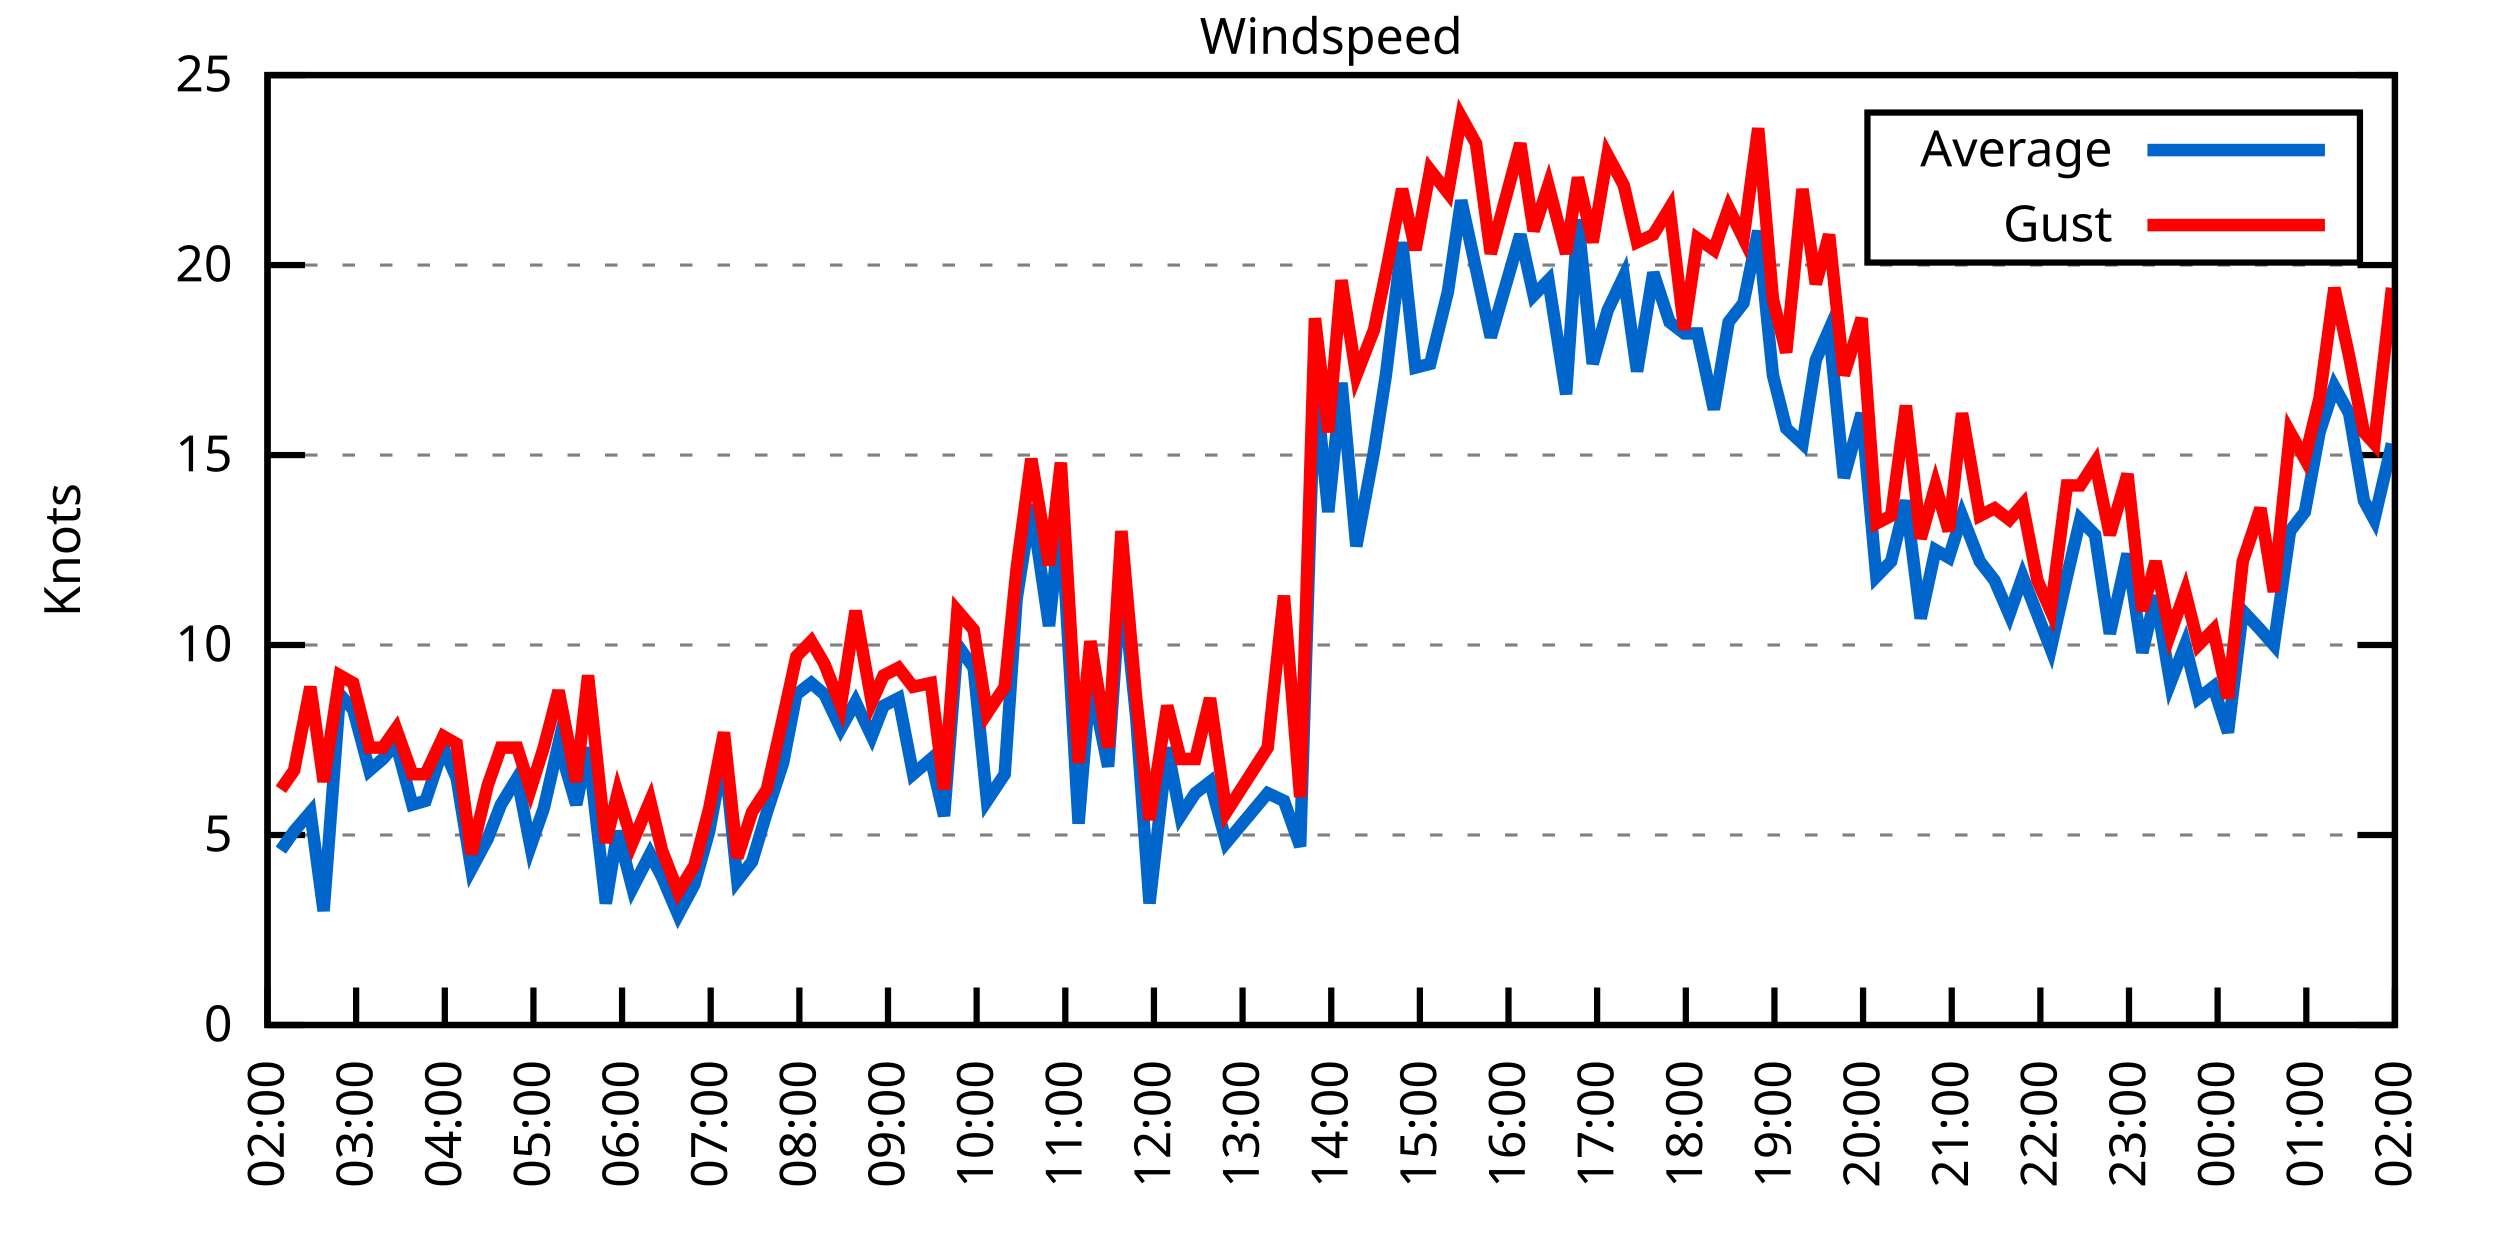
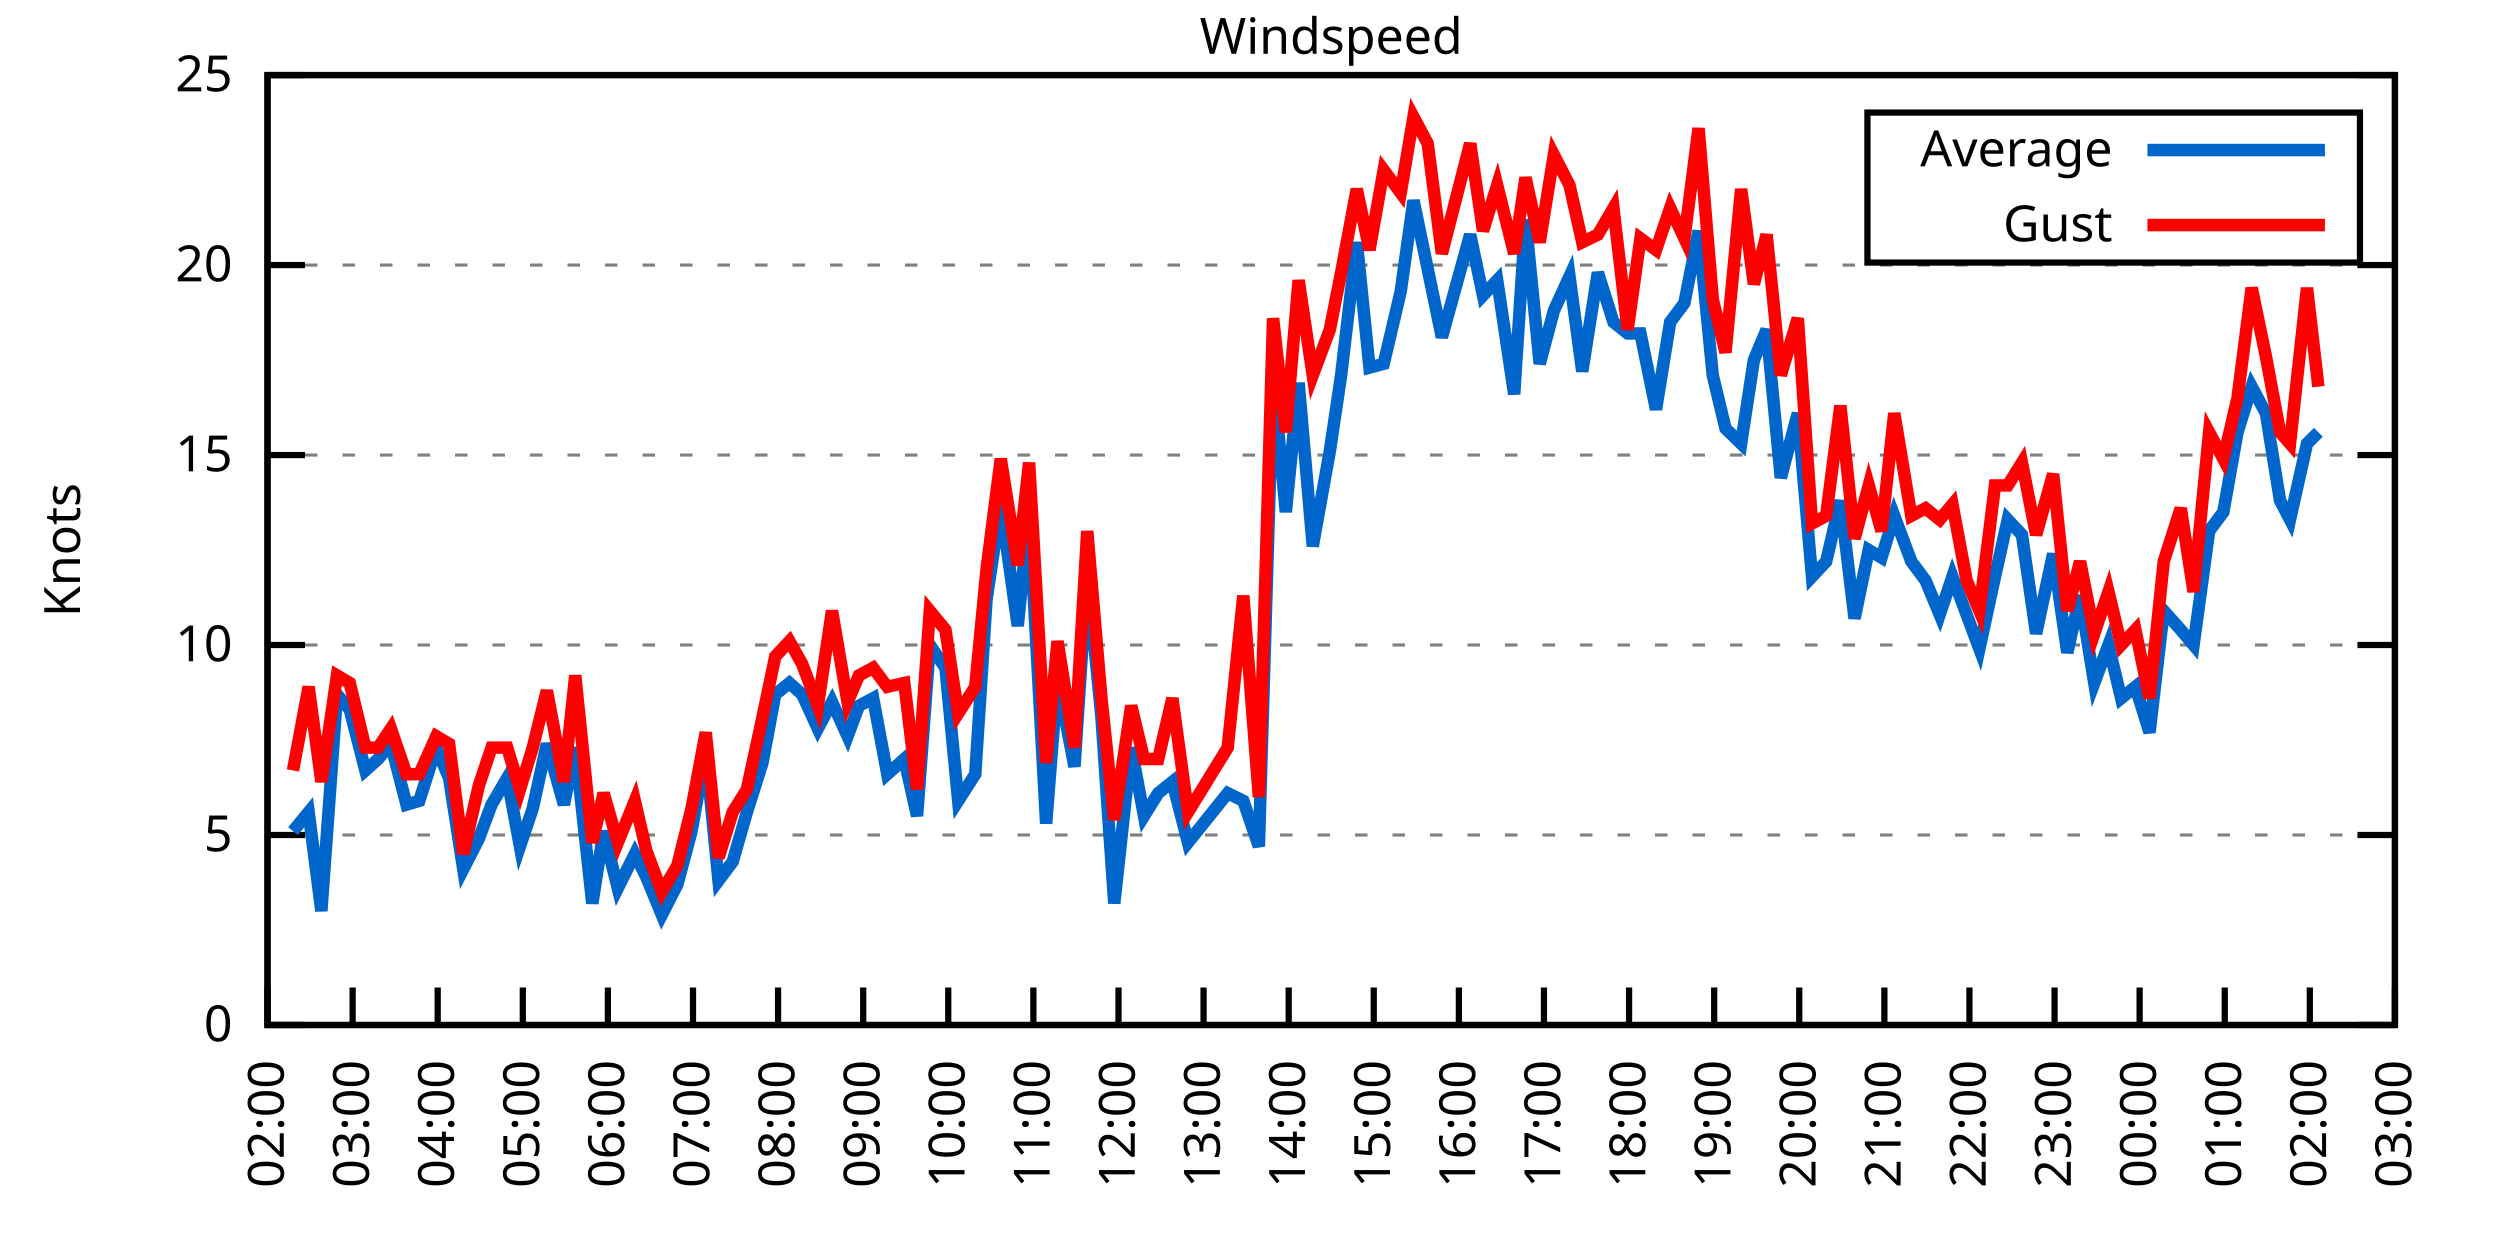
<svg xmlns="http://www.w3.org/2000/svg" xmlns:xlink="http://www.w3.org/1999/xlink" width="400" height="200" viewBox="0 0 400 200">
  <g id="gnuplot_canvas">
    <rect x="0" y="0" width="400" height="200" fill="none" />
    <defs>
      <circle id="gpDot" r="0.5" stroke-width="0.5" stroke="currentColor" />
      <path id="gpPt0" stroke-width="0.333" stroke="currentColor" d="M-1,0 h2 M0,-1 v2" />
      <path id="gpPt1" stroke-width="0.333" stroke="currentColor" d="M-1,-1 L1,1 M1,-1 L-1,1" />
      <path id="gpPt2" stroke-width="0.333" stroke="currentColor" d="M-1,0 L1,0 M0,-1 L0,1 M-1,-1 L1,1 M-1,1 L1,-1" />
      <rect id="gpPt3" stroke-width="0.333" stroke="currentColor" x="-1" y="-1" width="2" height="2" />
      <rect id="gpPt4" stroke-width="0.333" stroke="currentColor" fill="currentColor" x="-1" y="-1" width="2" height="2" />
      <circle id="gpPt5" stroke-width="0.333" stroke="currentColor" cx="0" cy="0" r="1" />
      <use xlink:href="#gpPt5" id="gpPt6" fill="currentColor" stroke="none" />
      <path id="gpPt7" stroke-width="0.333" stroke="currentColor" d="M0,-1.33 L-1.33,0.67 L1.33,0.67 z" />
      <use xlink:href="#gpPt7" id="gpPt8" fill="currentColor" stroke="none" />
      <use xlink:href="#gpPt7" id="gpPt9" stroke="currentColor" transform="rotate(180)" />
      <use xlink:href="#gpPt9" id="gpPt10" fill="currentColor" stroke="none" />
      <use xlink:href="#gpPt3" id="gpPt11" stroke="currentColor" transform="rotate(45)" />
      <use xlink:href="#gpPt11" id="gpPt12" fill="currentColor" stroke="none" />
      <path id="gpPt13" stroke-width="0.333" stroke="currentColor" d="M0,1.330 L1.265,0.411 L0.782,-1.067 L-0.782,-1.076 L-1.265,0.411 z" />
      <use xlink:href="#gpPt13" id="gpPt14" fill="currentColor" stroke="none" />
      <filter id="textbox" filterUnits="objectBoundingBox" x="0" y="0" height="1" width="1">
        <feFlood flood-color="white" flood-opacity="1" result="bgnd" />
        <feComposite in="SourceGraphic" in2="bgnd" operator="atop" />
      </filter>
      <filter id="greybox" filterUnits="objectBoundingBox" x="0" y="0" height="1" width="1">
        <feFlood flood-color="lightgrey" flood-opacity="1" result="grey" />
        <feComposite in="SourceGraphic" in2="grey" operator="atop" />
      </filter>
    </defs>
    <g fill="none" color="white" stroke="currentColor" stroke-width="1.00" stroke-linecap="butt" stroke-linejoin="miter">
</g>
    <g fill="none" color="black" stroke="currentColor" stroke-width="1.00" stroke-linecap="butt" stroke-linejoin="miter">
      <g stroke="none" shape-rendering="crispEdges">
        <polygon fill="rgb(255, 255, 255)" points="42.80,164.00 383.18,164.00 383.18,12.02 42.80,12.02 " />
      </g>
    </g>
    <g fill="none" color="black" stroke="currentColor" stroke-width="1.00" stroke-linecap="butt" stroke-linejoin="miter">
</g>
    <g fill="none" color="black" stroke="black" stroke-width="0.50" stroke-linecap="butt" stroke-linejoin="miter">
</g>
    <g fill="none" color="gray" stroke="currentColor" stroke-width="0.50" stroke-linecap="butt" stroke-linejoin="miter">
      <path stroke="gray" stroke-dasharray="2,4" class="gridline" d="M42.80,164.00 L383.19,164.00  " />
    </g>
    <g fill="none" color="gray" stroke="gray" stroke-width="1.00" stroke-linecap="butt" stroke-linejoin="miter">
</g>
    <g fill="none" color="black" stroke="currentColor" stroke-width="1.00" stroke-linecap="butt" stroke-linejoin="miter">
      <path stroke="black" d="M42.80,164.00 L48.80,164.00 M383.19,164.00 L377.19,164.00  " />
      <g transform="translate(37.20,166.60)" stroke="none" fill="black" font-family="Sans" font-size="8.00" text-anchor="end">
        <text>
          <tspan font-family="Sans"> 0</tspan>
        </text>
      </g>
    </g>
    <g fill="none" color="black" stroke="currentColor" stroke-width="1.00" stroke-linecap="butt" stroke-linejoin="miter">
</g>
    <g fill="none" color="black" stroke="black" stroke-width="0.50" stroke-linecap="butt" stroke-linejoin="miter">
</g>
    <g fill="none" color="gray" stroke="currentColor" stroke-width="0.50" stroke-linecap="butt" stroke-linejoin="miter">
      <path stroke="gray" stroke-dasharray="2,4" class="gridline" d="M42.80,133.60 L383.19,133.60  " />
    </g>
    <g fill="none" color="gray" stroke="gray" stroke-width="1.00" stroke-linecap="butt" stroke-linejoin="miter">
</g>
    <g fill="none" color="black" stroke="currentColor" stroke-width="1.00" stroke-linecap="butt" stroke-linejoin="miter">
      <path stroke="black" d="M42.80,133.60 L48.80,133.60 M383.19,133.60 L377.19,133.60  " />
      <g transform="translate(37.20,136.20)" stroke="none" fill="black" font-family="Sans" font-size="8.00" text-anchor="end">
        <text>
          <tspan font-family="Sans"> 5</tspan>
        </text>
      </g>
    </g>
    <g fill="none" color="black" stroke="currentColor" stroke-width="1.00" stroke-linecap="butt" stroke-linejoin="miter">
</g>
    <g fill="none" color="black" stroke="black" stroke-width="0.50" stroke-linecap="butt" stroke-linejoin="miter">
</g>
    <g fill="none" color="gray" stroke="currentColor" stroke-width="0.50" stroke-linecap="butt" stroke-linejoin="miter">
      <path stroke="gray" stroke-dasharray="2,4" class="gridline" d="M42.80,103.20 L383.19,103.20  " />
    </g>
    <g fill="none" color="gray" stroke="gray" stroke-width="1.00" stroke-linecap="butt" stroke-linejoin="miter">
</g>
    <g fill="none" color="black" stroke="currentColor" stroke-width="1.00" stroke-linecap="butt" stroke-linejoin="miter">
      <path stroke="black" d="M42.80,103.20 L48.80,103.20 M383.19,103.20 L377.19,103.20  " />
      <g transform="translate(37.20,105.80)" stroke="none" fill="black" font-family="Sans" font-size="8.00" text-anchor="end">
        <text>
          <tspan font-family="Sans"> 10</tspan>
        </text>
      </g>
    </g>
    <g fill="none" color="black" stroke="currentColor" stroke-width="1.00" stroke-linecap="butt" stroke-linejoin="miter">
</g>
    <g fill="none" color="black" stroke="black" stroke-width="0.50" stroke-linecap="butt" stroke-linejoin="miter">
</g>
    <g fill="none" color="gray" stroke="currentColor" stroke-width="0.50" stroke-linecap="butt" stroke-linejoin="miter">
      <path stroke="gray" stroke-dasharray="2,4" class="gridline" d="M42.80,72.81 L383.19,72.81  " />
    </g>
    <g fill="none" color="gray" stroke="gray" stroke-width="1.00" stroke-linecap="butt" stroke-linejoin="miter">
</g>
    <g fill="none" color="black" stroke="currentColor" stroke-width="1.00" stroke-linecap="butt" stroke-linejoin="miter">
      <path stroke="black" d="M42.80,72.81 L48.80,72.81 M383.19,72.81 L377.19,72.81  " />
      <g transform="translate(37.20,75.41)" stroke="none" fill="black" font-family="Sans" font-size="8.00" text-anchor="end">
        <text>
          <tspan font-family="Sans"> 15</tspan>
        </text>
      </g>
    </g>
    <g fill="none" color="black" stroke="currentColor" stroke-width="1.00" stroke-linecap="butt" stroke-linejoin="miter">
</g>
    <g fill="none" color="black" stroke="black" stroke-width="0.50" stroke-linecap="butt" stroke-linejoin="miter">
</g>
    <g fill="none" color="gray" stroke="currentColor" stroke-width="0.50" stroke-linecap="butt" stroke-linejoin="miter">
      <path stroke="gray" stroke-dasharray="2,4" class="gridline" d="M42.80,42.41 L383.19,42.41  " />
    </g>
    <g fill="none" color="gray" stroke="gray" stroke-width="1.00" stroke-linecap="butt" stroke-linejoin="miter">
</g>
    <g fill="none" color="black" stroke="currentColor" stroke-width="1.00" stroke-linecap="butt" stroke-linejoin="miter">
      <path stroke="black" d="M42.80,42.41 L48.80,42.41 M383.19,42.41 L377.19,42.41  " />
      <g transform="translate(37.20,45.01)" stroke="none" fill="black" font-family="Sans" font-size="8.00" text-anchor="end">
        <text>
          <tspan font-family="Sans"> 20</tspan>
        </text>
      </g>
    </g>
    <g fill="none" color="black" stroke="currentColor" stroke-width="1.00" stroke-linecap="butt" stroke-linejoin="miter">
</g>
    <g fill="none" color="black" stroke="black" stroke-width="0.50" stroke-linecap="butt" stroke-linejoin="miter">
</g>
    <g fill="none" color="gray" stroke="currentColor" stroke-width="0.50" stroke-linecap="butt" stroke-linejoin="miter">
      <path stroke="gray" stroke-dasharray="2,4" class="gridline" d="M42.80,12.01 L383.19,12.01  " />
    </g>
    <g fill="none" color="gray" stroke="gray" stroke-width="1.00" stroke-linecap="butt" stroke-linejoin="miter">
</g>
    <g fill="none" color="black" stroke="currentColor" stroke-width="1.00" stroke-linecap="butt" stroke-linejoin="miter">
      <path stroke="black" d="M42.80,12.01 L48.80,12.01 M383.19,12.01 L377.19,12.01  " />
      <g transform="translate(37.20,14.61)" stroke="none" fill="black" font-family="Sans" font-size="8.00" text-anchor="end">
        <text>
          <tspan font-family="Sans"> 25</tspan>
        </text>
      </g>
    </g>
    <g fill="none" color="black" stroke="currentColor" stroke-width="1.00" stroke-linecap="butt" stroke-linejoin="miter">
      <path stroke="black" d="M42.80,164.00 L42.80,158.00  " />
      <g transform="translate(45.40,169.60) rotate(270.00)" stroke="none" fill="black" font-family="Sans" font-size="8.00" text-anchor="end">
        <text>
          <tspan font-family="Sans">02:00</tspan>
        </text>
      </g>
    </g>
    <g fill="none" color="black" stroke="currentColor" stroke-width="1.00" stroke-linecap="butt" stroke-linejoin="miter">
-       <path stroke="black" d="M56.98,164.00 L56.98,158.00  " />
-       <g transform="translate(59.58,169.60) rotate(270.00)" stroke="none" fill="black" font-family="Sans" font-size="8.00" text-anchor="end">
+       <path stroke="black" d="M56.42,164.00 L56.42,158.00  " />
+       <g transform="translate(59.02,169.60) rotate(270.00)" stroke="none" fill="black" font-family="Sans" font-size="8.00" text-anchor="end">
        <text>
          <tspan font-family="Sans">03:00</tspan>
        </text>
      </g>
    </g>
    <g fill="none" color="black" stroke="currentColor" stroke-width="1.00" stroke-linecap="butt" stroke-linejoin="miter">
-       <path stroke="black" d="M71.17,164.00 L71.17,158.00  " />
-       <g transform="translate(73.77,169.60) rotate(270.00)" stroke="none" fill="black" font-family="Sans" font-size="8.00" text-anchor="end">
+       <path stroke="black" d="M70.03,164.00 L70.03,158.00  " />
+       <g transform="translate(72.63,169.60) rotate(270.00)" stroke="none" fill="black" font-family="Sans" font-size="8.00" text-anchor="end">
        <text>
          <tspan font-family="Sans">04:00</tspan>
        </text>
      </g>
    </g>
    <g fill="none" color="black" stroke="currentColor" stroke-width="1.00" stroke-linecap="butt" stroke-linejoin="miter">
-       <path stroke="black" d="M85.35,164.00 L85.35,158.00  " />
-       <g transform="translate(87.95,169.60) rotate(270.00)" stroke="none" fill="black" font-family="Sans" font-size="8.00" text-anchor="end">
+       <path stroke="black" d="M83.65,164.00 L83.65,158.00  " />
+       <g transform="translate(86.25,169.60) rotate(270.00)" stroke="none" fill="black" font-family="Sans" font-size="8.00" text-anchor="end">
        <text>
          <tspan font-family="Sans">05:00</tspan>
        </text>
      </g>
    </g>
    <g fill="none" color="black" stroke="currentColor" stroke-width="1.00" stroke-linecap="butt" stroke-linejoin="miter">
-       <path stroke="black" d="M99.53,164.00 L99.53,158.00  " />
-       <g transform="translate(102.13,169.60) rotate(270.00)" stroke="none" fill="black" font-family="Sans" font-size="8.00" text-anchor="end">
+       <path stroke="black" d="M97.26,164.00 L97.26,158.00  " />
+       <g transform="translate(99.86,169.60) rotate(270.00)" stroke="none" fill="black" font-family="Sans" font-size="8.00" text-anchor="end">
        <text>
          <tspan font-family="Sans">06:00</tspan>
        </text>
      </g>
    </g>
    <g fill="none" color="black" stroke="currentColor" stroke-width="1.00" stroke-linecap="butt" stroke-linejoin="miter">
-       <path stroke="black" d="M113.71,164.00 L113.71,158.00  " />
-       <g transform="translate(116.31,169.60) rotate(270.00)" stroke="none" fill="black" font-family="Sans" font-size="8.00" text-anchor="end">
+       <path stroke="black" d="M110.88,164.00 L110.88,158.00  " />
+       <g transform="translate(113.48,169.60) rotate(270.00)" stroke="none" fill="black" font-family="Sans" font-size="8.00" text-anchor="end">
        <text>
          <tspan font-family="Sans">07:00</tspan>
        </text>
      </g>
    </g>
    <g fill="none" color="black" stroke="currentColor" stroke-width="1.00" stroke-linecap="butt" stroke-linejoin="miter">
-       <path stroke="black" d="M127.90,164.00 L127.90,158.00  " />
-       <g transform="translate(130.50,169.60) rotate(270.00)" stroke="none" fill="black" font-family="Sans" font-size="8.00" text-anchor="end">
+       <path stroke="black" d="M124.49,164.00 L124.49,158.00  " />
+       <g transform="translate(127.09,169.60) rotate(270.00)" stroke="none" fill="black" font-family="Sans" font-size="8.00" text-anchor="end">
        <text>
          <tspan font-family="Sans">08:00</tspan>
        </text>
      </g>
    </g>
    <g fill="none" color="black" stroke="currentColor" stroke-width="1.00" stroke-linecap="butt" stroke-linejoin="miter">
-       <path stroke="black" d="M142.08,164.00 L142.08,158.00  " />
-       <g transform="translate(144.68,169.60) rotate(270.00)" stroke="none" fill="black" font-family="Sans" font-size="8.00" text-anchor="end">
+       <path stroke="black" d="M138.11,164.00 L138.11,158.00  " />
+       <g transform="translate(140.71,169.60) rotate(270.00)" stroke="none" fill="black" font-family="Sans" font-size="8.00" text-anchor="end">
        <text>
          <tspan font-family="Sans">09:00</tspan>
        </text>
      </g>
    </g>
    <g fill="none" color="black" stroke="currentColor" stroke-width="1.00" stroke-linecap="butt" stroke-linejoin="miter">
-       <path stroke="black" d="M156.26,164.00 L156.26,158.00  " />
-       <g transform="translate(158.86,169.60) rotate(270.00)" stroke="none" fill="black" font-family="Sans" font-size="8.00" text-anchor="end">
+       <path stroke="black" d="M151.72,164.00 L151.72,158.00  " />
+       <g transform="translate(154.32,169.60) rotate(270.00)" stroke="none" fill="black" font-family="Sans" font-size="8.00" text-anchor="end">
        <text>
          <tspan font-family="Sans">10:00</tspan>
        </text>
      </g>
    </g>
    <g fill="none" color="black" stroke="currentColor" stroke-width="1.00" stroke-linecap="butt" stroke-linejoin="miter">
-       <path stroke="black" d="M170.45,164.00 L170.45,158.00  " />
-       <g transform="translate(173.05,169.60) rotate(270.00)" stroke="none" fill="black" font-family="Sans" font-size="8.00" text-anchor="end">
+       <path stroke="black" d="M165.34,164.00 L165.34,158.00  " />
+       <g transform="translate(167.94,169.60) rotate(270.00)" stroke="none" fill="black" font-family="Sans" font-size="8.00" text-anchor="end">
        <text>
          <tspan font-family="Sans">11:00</tspan>
        </text>
      </g>
    </g>
    <g fill="none" color="black" stroke="currentColor" stroke-width="1.00" stroke-linecap="butt" stroke-linejoin="miter">
-       <path stroke="black" d="M184.63,164.00 L184.63,158.00  " />
-       <g transform="translate(187.23,169.60) rotate(270.00)" stroke="none" fill="black" font-family="Sans" font-size="8.00" text-anchor="end">
+       <path stroke="black" d="M178.96,164.00 L178.96,158.00  " />
+       <g transform="translate(181.56,169.60) rotate(270.00)" stroke="none" fill="black" font-family="Sans" font-size="8.00" text-anchor="end">
        <text>
          <tspan font-family="Sans">12:00</tspan>
        </text>
      </g>
    </g>
    <g fill="none" color="black" stroke="currentColor" stroke-width="1.00" stroke-linecap="butt" stroke-linejoin="miter">
-       <path stroke="black" d="M198.81,164.00 L198.81,158.00  " />
-       <g transform="translate(201.41,169.60) rotate(270.00)" stroke="none" fill="black" font-family="Sans" font-size="8.00" text-anchor="end">
+       <path stroke="black" d="M192.57,164.00 L192.57,158.00  " />
+       <g transform="translate(195.17,169.60) rotate(270.00)" stroke="none" fill="black" font-family="Sans" font-size="8.00" text-anchor="end">
        <text>
          <tspan font-family="Sans">13:00</tspan>
        </text>
      </g>
    </g>
    <g fill="none" color="black" stroke="currentColor" stroke-width="1.00" stroke-linecap="butt" stroke-linejoin="miter">
-       <path stroke="black" d="M213.00,164.00 L213.00,158.00  " />
-       <g transform="translate(215.60,169.60) rotate(270.00)" stroke="none" fill="black" font-family="Sans" font-size="8.00" text-anchor="end">
+       <path stroke="black" d="M206.19,164.00 L206.19,158.00  " />
+       <g transform="translate(208.79,169.60) rotate(270.00)" stroke="none" fill="black" font-family="Sans" font-size="8.00" text-anchor="end">
        <text>
          <tspan font-family="Sans">14:00</tspan>
        </text>
      </g>
    </g>
    <g fill="none" color="black" stroke="currentColor" stroke-width="1.00" stroke-linecap="butt" stroke-linejoin="miter">
-       <path stroke="black" d="M227.18,164.00 L227.18,158.00  " />
-       <g transform="translate(229.78,169.60) rotate(270.00)" stroke="none" fill="black" font-family="Sans" font-size="8.00" text-anchor="end">
+       <path stroke="black" d="M219.80,164.00 L219.80,158.00  " />
+       <g transform="translate(222.40,169.60) rotate(270.00)" stroke="none" fill="black" font-family="Sans" font-size="8.00" text-anchor="end">
        <text>
          <tspan font-family="Sans">15:00</tspan>
        </text>
      </g>
    </g>
    <g fill="none" color="black" stroke="currentColor" stroke-width="1.00" stroke-linecap="butt" stroke-linejoin="miter">
-       <path stroke="black" d="M241.36,164.00 L241.36,158.00  " />
-       <g transform="translate(243.96,169.60) rotate(270.00)" stroke="none" fill="black" font-family="Sans" font-size="8.00" text-anchor="end">
+       <path stroke="black" d="M233.42,164.00 L233.42,158.00  " />
+       <g transform="translate(236.02,169.60) rotate(270.00)" stroke="none" fill="black" font-family="Sans" font-size="8.00" text-anchor="end">
        <text>
          <tspan font-family="Sans">16:00</tspan>
        </text>
      </g>
    </g>
    <g fill="none" color="black" stroke="currentColor" stroke-width="1.00" stroke-linecap="butt" stroke-linejoin="miter">
-       <path stroke="black" d="M255.54,164.00 L255.54,158.00  " />
-       <g transform="translate(258.14,169.60) rotate(270.00)" stroke="none" fill="black" font-family="Sans" font-size="8.00" text-anchor="end">
+       <path stroke="black" d="M247.03,164.00 L247.03,158.00  " />
+       <g transform="translate(249.63,169.60) rotate(270.00)" stroke="none" fill="black" font-family="Sans" font-size="8.00" text-anchor="end">
        <text>
          <tspan font-family="Sans">17:00</tspan>
        </text>
      </g>
    </g>
    <g fill="none" color="black" stroke="currentColor" stroke-width="1.00" stroke-linecap="butt" stroke-linejoin="miter">
-       <path stroke="black" d="M269.73,164.00 L269.73,158.00  " />
-       <g transform="translate(272.33,169.60) rotate(270.00)" stroke="none" fill="black" font-family="Sans" font-size="8.00" text-anchor="end">
+       <path stroke="black" d="M260.65,164.00 L260.65,158.00  " />
+       <g transform="translate(263.25,169.60) rotate(270.00)" stroke="none" fill="black" font-family="Sans" font-size="8.00" text-anchor="end">
        <text>
          <tspan font-family="Sans">18:00</tspan>
        </text>
      </g>
    </g>
    <g fill="none" color="black" stroke="currentColor" stroke-width="1.00" stroke-linecap="butt" stroke-linejoin="miter">
-       <path stroke="black" d="M283.91,164.00 L283.91,158.00  " />
-       <g transform="translate(286.51,169.60) rotate(270.00)" stroke="none" fill="black" font-family="Sans" font-size="8.00" text-anchor="end">
+       <path stroke="black" d="M274.27,164.00 L274.27,158.00  " />
+       <g transform="translate(276.87,169.60) rotate(270.00)" stroke="none" fill="black" font-family="Sans" font-size="8.00" text-anchor="end">
        <text>
          <tspan font-family="Sans">19:00</tspan>
        </text>
      </g>
    </g>
    <g fill="none" color="black" stroke="currentColor" stroke-width="1.00" stroke-linecap="butt" stroke-linejoin="miter">
-       <path stroke="black" d="M298.09,164.00 L298.09,158.00  " />
-       <g transform="translate(300.69,169.60) rotate(270.00)" stroke="none" fill="black" font-family="Sans" font-size="8.00" text-anchor="end">
+       <path stroke="black" d="M287.88,164.00 L287.88,158.00  " />
+       <g transform="translate(290.48,169.60) rotate(270.00)" stroke="none" fill="black" font-family="Sans" font-size="8.00" text-anchor="end">
        <text>
          <tspan font-family="Sans">20:00</tspan>
        </text>
      </g>
    </g>
    <g fill="none" color="black" stroke="currentColor" stroke-width="1.00" stroke-linecap="butt" stroke-linejoin="miter">
-       <path stroke="black" d="M312.28,164.00 L312.28,158.00  " />
-       <g transform="translate(314.88,169.60) rotate(270.00)" stroke="none" fill="black" font-family="Sans" font-size="8.00" text-anchor="end">
+       <path stroke="black" d="M301.50,164.00 L301.50,158.00  " />
+       <g transform="translate(304.10,169.60) rotate(270.00)" stroke="none" fill="black" font-family="Sans" font-size="8.00" text-anchor="end">
        <text>
          <tspan font-family="Sans">21:00</tspan>
        </text>
      </g>
    </g>
    <g fill="none" color="black" stroke="currentColor" stroke-width="1.00" stroke-linecap="butt" stroke-linejoin="miter">
-       <path stroke="black" d="M326.46,164.00 L326.46,158.00  " />
-       <g transform="translate(329.06,169.60) rotate(270.00)" stroke="none" fill="black" font-family="Sans" font-size="8.00" text-anchor="end">
+       <path stroke="black" d="M315.11,164.00 L315.11,158.00  " />
+       <g transform="translate(317.71,169.60) rotate(270.00)" stroke="none" fill="black" font-family="Sans" font-size="8.00" text-anchor="end">
        <text>
          <tspan font-family="Sans">22:00</tspan>
        </text>
      </g>
    </g>
    <g fill="none" color="black" stroke="currentColor" stroke-width="1.00" stroke-linecap="butt" stroke-linejoin="miter">
-       <path stroke="black" d="M340.64,164.00 L340.64,158.00  " />
-       <g transform="translate(343.24,169.60) rotate(270.00)" stroke="none" fill="black" font-family="Sans" font-size="8.00" text-anchor="end">
+       <path stroke="black" d="M328.73,164.00 L328.73,158.00  " />
+       <g transform="translate(331.33,169.60) rotate(270.00)" stroke="none" fill="black" font-family="Sans" font-size="8.00" text-anchor="end">
        <text>
          <tspan font-family="Sans">23:00</tspan>
        </text>
      </g>
    </g>
    <g fill="none" color="black" stroke="currentColor" stroke-width="1.00" stroke-linecap="butt" stroke-linejoin="miter">
-       <path stroke="black" d="M354.82,164.00 L354.82,158.00  " />
-       <g transform="translate(357.42,169.60) rotate(270.00)" stroke="none" fill="black" font-family="Sans" font-size="8.00" text-anchor="end">
+       <path stroke="black" d="M342.34,164.00 L342.34,158.00  " />
+       <g transform="translate(344.94,169.60) rotate(270.00)" stroke="none" fill="black" font-family="Sans" font-size="8.00" text-anchor="end">
        <text>
          <tspan font-family="Sans">00:00</tspan>
        </text>
      </g>
    </g>
    <g fill="none" color="black" stroke="currentColor" stroke-width="1.00" stroke-linecap="butt" stroke-linejoin="miter">
-       <path stroke="black" d="M369.01,164.00 L369.01,158.00  " />
-       <g transform="translate(371.61,169.60) rotate(270.00)" stroke="none" fill="black" font-family="Sans" font-size="8.00" text-anchor="end">
+       <path stroke="black" d="M355.96,164.00 L355.96,158.00  " />
+       <g transform="translate(358.56,169.60) rotate(270.00)" stroke="none" fill="black" font-family="Sans" font-size="8.00" text-anchor="end">
        <text>
          <tspan font-family="Sans">01:00</tspan>
+         </text>
+       </g>
+     </g>
+     <g fill="none" color="black" stroke="currentColor" stroke-width="1.00" stroke-linecap="butt" stroke-linejoin="miter">
+       <path stroke="black" d="M369.57,164.00 L369.57,158.00  " />
+       <g transform="translate(372.17,169.60) rotate(270.00)" stroke="none" fill="black" font-family="Sans" font-size="8.00" text-anchor="end">
+         <text>
+           <tspan font-family="Sans">02:00</tspan>
        </text>
      </g>
    </g>
    <g fill="none" color="black" stroke="currentColor" stroke-width="1.00" stroke-linecap="butt" stroke-linejoin="miter">
      <path stroke="black" d="M383.19,164.00 L383.19,158.00  " />
      <g transform="translate(385.79,169.60) rotate(270.00)" stroke="none" fill="black" font-family="Sans" font-size="8.00" text-anchor="end">
        <text>
-           <tspan font-family="Sans">02:00</tspan>
+           <tspan font-family="Sans">03:00</tspan>
        </text>
      </g>
    </g>
    <g fill="none" color="black" stroke="currentColor" stroke-width="1.00" stroke-linecap="butt" stroke-linejoin="miter">
</g>
    <g fill="none" color="black" stroke="currentColor" stroke-width="1.00" stroke-linecap="butt" stroke-linejoin="miter">
      <path stroke="black" d="M42.80,12.01 L42.80,164.00 L383.19,164.00 L383.19,12.01 L42.80,12.01 Z  " />
    </g>
    <g fill="none" color="black" stroke="currentColor" stroke-width="1.00" stroke-linecap="butt" stroke-linejoin="miter">
</g>
    <g fill="none" color="black" stroke="currentColor" stroke-width="1.00" stroke-linecap="butt" stroke-linejoin="miter">
      <path stroke="black" d="M298.79,42.01 L298.79,18.01 L377.59,18.01 L377.59,42.01 L298.79,42.01 Z  " />
    </g>
    <g id="Windspeed_plot_1">
      <g fill="none" color="white" stroke="black" stroke-width="2.00" stroke-linecap="butt" stroke-linejoin="miter">
</g>
      <g fill="none" color="black" stroke="currentColor" stroke-width="2.00" stroke-linecap="butt" stroke-linejoin="miter">
        <g transform="translate(337.99,26.61)" stroke="none" fill="black" font-family="Sans" font-size="8.00" text-anchor="end">
          <text>
            <tspan font-family="Sans">Average</tspan>
          </text>
        </g>
      </g>
      <g fill="none" color="black" stroke="currentColor" stroke-width="2.00" stroke-linecap="butt" stroke-linejoin="miter">
-         <path stroke="rgb(  0, 102, 204)" d="M343.59,24.01 L371.99,24.01 M44.93,136.03 L47.05,132.99 L49.66,129.95 L51.78,145.76 L54.38,111.11 L56.51,113.54   L59.11,123.27 L61.24,121.44 L63.37,119.01 L65.97,128.74 L68.09,128.13 L70.93,119.62 L73.06,124.48 L75.42,139.07   L78.02,134.21 L80.15,128.74 L82.75,124.48 L84.88,135.43 L87.00,129.35 L89.37,119.01 L92.20,128.74 L94.09,119.62   L96.93,144.55 L98.82,132.99 L101.19,142.11 L104.02,136.64 L105.91,140.29 L108.51,146.37 L111.11,141.51 L113.48,132.99   L115.84,120.23 L117.97,140.90 L120.33,137.86 L122.70,129.95 L125.30,122.05 L127.42,111.11 L129.79,109.28 L131.92,111.11   L134.52,116.58 L136.88,112.32 L139.48,117.80 L141.37,112.93 L143.74,111.72 L146.10,123.87 L148.94,121.44 L151.06,130.56   L153.19,103.20 L155.79,106.85 L157.92,128.13 L160.75,123.87 L162.65,95.91 L165.01,80.71 L167.85,100.16 L169.74,81.93   L172.57,131.78 L174.46,108.68 L177.30,122.66 L179.43,91.65 L181.79,114.76 L183.92,144.55 L186.76,119.62 L188.88,130.56   L191.25,126.91 L193.61,125.09 L196.21,134.82 L202.83,126.91 L205.43,128.13 L208.03,135.43 L210.39,60.04 L212.52,81.93   L214.65,61.25 L217.01,87.40 L219.85,72.20 L221.74,60.04 L224.34,38.76 L226.47,58.82 L228.83,58.21 L231.67,46.66   L233.80,32.07 L236.16,43.02 L238.52,53.96 L243.25,37.54 L245.38,47.27 L247.74,44.84 L250.58,63.08 L252.47,35.11   L254.83,58.21 L257.20,49.70 L259.80,44.23 L261.93,59.43 L264.53,43.62 L267.13,51.53 L269.49,53.35 L271.62,53.35   L274.22,65.51 L276.58,51.53 L278.95,48.49 L281.31,36.94 L283.67,60.04 L285.80,68.55 L288.40,70.98 L290.53,57.61   L292.66,52.74 L295.02,76.45 L297.86,66.12 L300.22,92.26 L302.58,89.83 L304.95,80.10 L307.31,98.95 L309.68,88.00   L311.80,89.22 L313.93,82.53 L316.77,89.83 L319.13,92.87 L321.49,98.34 L323.62,92.26 L325.99,98.34 L328.11,103.81   L330.71,92.26 L332.84,83.14 L335.20,85.57 L337.57,101.38 L340.40,88.61 L342.77,104.42 L344.90,95.30 L347.26,109.28   L349.62,103.20 L351.75,111.72 L354.12,109.89 L356.48,117.19 L358.84,97.73 L361.68,100.77 L363.81,103.20 L366.41,84.97   L368.77,81.93 L371.13,69.16 L373.50,61.86 L375.86,66.12 L378.23,80.10 L379.88,83.14 L382.72,70.98  " />
+         <path stroke="rgb(  0, 102, 204)" d="M343.59,24.01 L371.99,24.01 M46.88,132.99 L49.38,129.95 L51.42,145.76 L53.92,111.11 L55.96,113.54 L58.46,123.27   L60.50,121.44 L62.54,119.01 L65.04,128.74 L67.08,128.13 L69.80,119.62 L71.85,124.48 L74.12,139.07 L76.61,134.21   L78.65,128.74 L81.15,124.48 L83.19,135.43 L85.24,129.35 L87.50,119.01 L90.23,128.74 L92.04,119.62 L94.77,144.55   L96.58,132.99 L98.85,142.11 L101.57,136.64 L103.39,140.29 L105.89,146.37 L108.38,141.51 L110.65,132.99 L112.92,120.23   L114.96,140.90 L117.23,137.86 L119.50,129.95 L122.00,122.05 L124.04,111.11 L126.31,109.28 L128.35,111.11 L130.85,116.58   L133.12,112.32 L135.61,117.80 L137.43,112.93 L139.70,111.72 L141.97,123.87 L144.69,121.44 L146.73,130.56 L148.77,103.20   L151.27,106.85 L153.31,128.13 L156.04,123.87 L157.85,95.91 L160.12,80.71 L162.84,100.16 L164.66,81.93 L167.38,131.78   L169.20,108.68 L171.92,122.66 L173.96,91.65 L176.23,114.76 L178.28,144.55 L181.00,119.62 L183.04,130.56 L185.31,126.91   L187.58,125.09 L190.08,134.82 L196.43,126.91 L198.93,128.13 L201.42,135.43 L203.69,60.04 L205.73,81.93 L207.78,61.25   L210.04,87.40 L212.77,72.20 L214.58,60.04 L217.08,38.76 L219.12,58.82 L221.39,58.21 L224.11,46.66 L226.16,32.07   L228.43,43.02 L230.70,53.96 L235.23,37.54 L237.28,47.27 L239.55,44.84 L242.27,63.08 L244.08,35.11 L246.35,58.21   L248.62,49.70 L251.12,44.23 L253.16,59.43 L255.66,43.62 L258.15,51.53 L260.42,53.35 L262.47,53.35 L264.96,65.51   L267.23,51.53 L269.50,48.49 L271.77,36.94 L274.04,60.04 L276.08,68.55 L278.58,70.98 L280.62,57.61 L282.66,52.74   L284.93,76.45 L287.65,66.12 L289.92,92.26 L292.19,89.83 L294.46,80.10 L296.73,98.95 L299.00,88.00 L301.04,89.22   L303.08,82.53 L305.81,89.83 L308.08,92.87 L310.35,98.34 L312.39,92.26 L314.66,98.34 L316.70,103.81 L319.20,92.26   L321.24,83.14 L323.51,85.57 L325.78,101.38 L328.50,88.61 L330.77,104.42 L332.81,95.30 L335.08,109.28 L337.35,103.20   L339.39,111.72 L341.66,109.89 L343.93,117.19 L346.20,97.73 L348.92,100.77 L350.97,103.20 L353.46,84.97 L355.73,81.93   L358.00,69.16 L360.27,61.86 L362.54,66.12 L364.81,80.10 L366.40,83.14 L369.12,70.98 L370.94,69.16  " />
      </g>
    </g>
    <g id="Windspeed_plot_2">
      <g fill="none" color="black" stroke="currentColor" stroke-width="2.00" stroke-linecap="butt" stroke-linejoin="miter">
        <g transform="translate(337.99,38.61)" stroke="none" fill="black" font-family="Sans" font-size="8.00" text-anchor="end">
          <text>
            <tspan font-family="Sans">Gust</tspan>
          </text>
        </g>
      </g>
      <g fill="none" color="black" stroke="currentColor" stroke-width="2.00" stroke-linecap="butt" stroke-linejoin="miter">
-         <path stroke="rgb(255,   0,   0)" d="M343.59,36.01 L371.99,36.01 M44.93,126.31 L47.05,123.27 L49.66,109.89 L51.78,125.09 L54.38,108.07 L56.51,109.28   L59.11,119.62 L61.24,119.62 L63.37,116.58 L65.97,123.87 L68.09,123.87 L70.93,117.80 L73.06,119.01 L75.42,136.64   L78.02,125.70 L80.15,119.62 L82.75,119.62 L84.88,126.31 L87.00,119.62 L89.37,110.50 L92.20,125.09 L94.09,108.07   L96.93,134.82 L98.82,126.91 L101.19,134.82 L104.02,128.13 L105.91,136.03 L108.51,142.72 L111.11,138.47 L113.48,129.35   L115.84,117.19 L117.97,137.25 L120.33,129.95 L122.70,126.31 L125.30,114.76 L127.42,105.03 L129.79,102.60 L131.92,106.24   L134.52,112.93 L136.88,97.73 L139.48,112.32 L141.37,108.07 L143.74,106.85 L146.10,109.89 L148.94,109.28 L151.06,126.31   L153.19,97.73 L155.79,100.77 L157.92,114.15 L160.75,109.89 L162.65,91.04 L165.01,73.41 L167.85,90.44 L169.74,74.02   L172.57,122.05 L174.46,102.60 L177.30,119.62 L179.43,84.97 L181.79,111.72 L183.92,131.17 L186.76,112.93 L188.88,121.44   L191.25,121.44 L193.61,111.72 L196.21,129.95 L202.83,119.62 L205.43,95.30 L208.03,127.52 L210.39,50.92 L212.52,69.16   L214.65,44.84 L217.01,60.04 L219.85,52.74 L221.74,43.62 L224.34,30.25 L226.47,39.98 L228.83,27.21 L231.67,30.86   L233.80,18.70 L236.16,22.95 L238.52,40.58 L243.25,22.95 L245.38,36.94 L247.74,29.64 L250.58,40.58 L252.47,28.42   L254.83,38.76 L257.20,24.78 L259.80,29.64 L261.93,38.76 L264.53,37.54 L267.13,33.29 L269.49,52.74 L271.62,38.15   L274.22,39.98 L276.58,33.29 L278.95,38.15 L281.31,20.52 L283.67,47.88 L285.80,56.39 L288.40,30.25 L290.53,45.45   L292.66,37.54 L295.02,60.04 L297.86,50.92 L300.22,83.75 L302.58,82.53 L304.95,64.90 L307.31,86.18 L309.68,77.67   L311.80,84.97 L313.93,66.12 L316.77,82.53 L319.13,81.32 L321.49,83.14 L323.62,80.71 L325.99,92.87 L328.11,97.73   L330.71,77.67 L332.84,77.67 L335.20,74.02 L337.57,85.57 L340.40,75.85 L342.77,97.73 L344.90,89.83 L347.26,101.38   L349.62,94.69 L351.75,103.20 L354.12,100.77 L356.48,111.72 L358.84,89.83 L361.68,81.32 L363.81,94.69 L366.41,69.16   L368.77,73.41 L371.13,63.69 L373.50,46.06 L375.86,57.00 L378.23,69.16 L379.88,70.98 L382.72,46.06  " />
+         <path stroke="rgb(255,   0,   0)" d="M343.59,36.01 L371.99,36.01 M46.88,123.27 L49.38,109.89 L51.42,125.09 L53.92,108.07 L55.96,109.28 L58.46,119.62   L60.50,119.62 L62.54,116.58 L65.04,123.87 L67.08,123.87 L69.80,117.80 L71.85,119.01 L74.12,136.64 L76.61,125.70   L78.65,119.62 L81.15,119.62 L83.19,126.31 L85.24,119.62 L87.50,110.50 L90.23,125.09 L92.04,108.07 L94.77,134.82   L96.58,126.91 L98.85,134.82 L101.57,128.13 L103.39,136.03 L105.89,142.72 L108.38,138.47 L110.65,129.35 L112.92,117.19   L114.96,137.25 L117.23,129.95 L119.50,126.31 L122.00,114.76 L124.04,105.03 L126.31,102.60 L128.35,106.24 L130.85,112.93   L133.12,97.73 L135.61,112.32 L137.43,108.07 L139.70,106.85 L141.97,109.89 L144.69,109.28 L146.73,126.31 L148.77,97.73   L151.27,100.77 L153.31,114.15 L156.04,109.89 L157.85,91.04 L160.12,73.41 L162.84,90.44 L164.66,74.02 L167.38,122.05   L169.20,102.60 L171.92,119.62 L173.96,84.97 L176.23,111.72 L178.28,131.17 L181.00,112.93 L183.04,121.44 L185.31,121.44   L187.58,111.72 L190.08,129.95 L196.43,119.62 L198.93,95.30 L201.42,127.52 L203.69,50.92 L205.73,69.16 L207.78,44.84   L210.04,60.04 L212.77,52.74 L214.58,43.62 L217.08,30.25 L219.12,39.98 L221.39,27.21 L224.11,30.86 L226.16,18.70   L228.43,22.95 L230.70,40.58 L235.23,22.95 L237.28,36.94 L239.55,29.64 L242.27,40.58 L244.08,28.42 L246.35,38.76   L248.62,24.78 L251.12,29.64 L253.16,38.76 L255.66,37.54 L258.15,33.29 L260.42,52.74 L262.47,38.15 L264.96,39.98   L267.23,33.29 L269.50,38.15 L271.77,20.52 L274.04,47.88 L276.08,56.39 L278.58,30.25 L280.62,45.45 L282.66,37.54   L284.93,60.04 L287.65,50.92 L289.92,83.75 L292.19,82.53 L294.46,64.90 L296.73,86.18 L299.00,77.67 L301.04,84.97   L303.08,66.12 L305.81,82.53 L308.08,81.32 L310.35,83.14 L312.39,80.71 L314.66,92.87 L316.70,97.73 L319.20,77.67   L321.24,77.67 L323.51,74.02 L325.78,85.57 L328.50,75.85 L330.77,97.73 L332.81,89.83 L335.08,101.38 L337.35,94.69   L339.39,103.20 L341.66,100.77 L343.93,111.72 L346.20,89.83 L348.92,81.32 L350.97,94.69 L353.46,69.16 L355.73,73.41   L358.00,63.69 L360.27,46.06 L362.54,57.00 L364.81,69.16 L366.40,70.98 L369.12,46.06 L370.94,61.86  " />
      </g>
    </g>
    <g fill="none" color="black" stroke="currentColor" stroke-width="2.00" stroke-linecap="butt" stroke-linejoin="miter">
</g>
    <g fill="none" color="black" stroke="black" stroke-width="1.00" stroke-linecap="butt" stroke-linejoin="miter">
</g>
    <g fill="none" color="black" stroke="currentColor" stroke-width="1.00" stroke-linecap="butt" stroke-linejoin="miter">
      <path stroke="black" d="M42.80,12.01 L42.80,164.00 L383.19,164.00 L383.19,12.01 L42.80,12.01 Z  " />
      <g transform="translate(12.80,88.01) rotate(270.00)" stroke="none" fill="black" font-family="Sans" font-size="8.00" text-anchor="middle">
        <text>
          <tspan font-family="Sans">Knots</tspan>
        </text>
      </g>
    </g>
    <g fill="none" color="black" stroke="currentColor" stroke-width="1.00" stroke-linecap="butt" stroke-linejoin="miter">
</g>
    <g fill="none" color="black" stroke="currentColor" stroke-width="1.00" stroke-linecap="butt" stroke-linejoin="miter">
      <g transform="translate(212.99,8.61)" stroke="none" fill="black" font-family="Sans" font-size="8.00" text-anchor="middle">
        <text>
          <tspan font-family="Sans">Windspeed</tspan>
        </text>
      </g>
    </g>
    <g fill="none" color="black" stroke="currentColor" stroke-width="1.00" stroke-linecap="butt" stroke-linejoin="miter">
</g>
  </g>
</svg>
